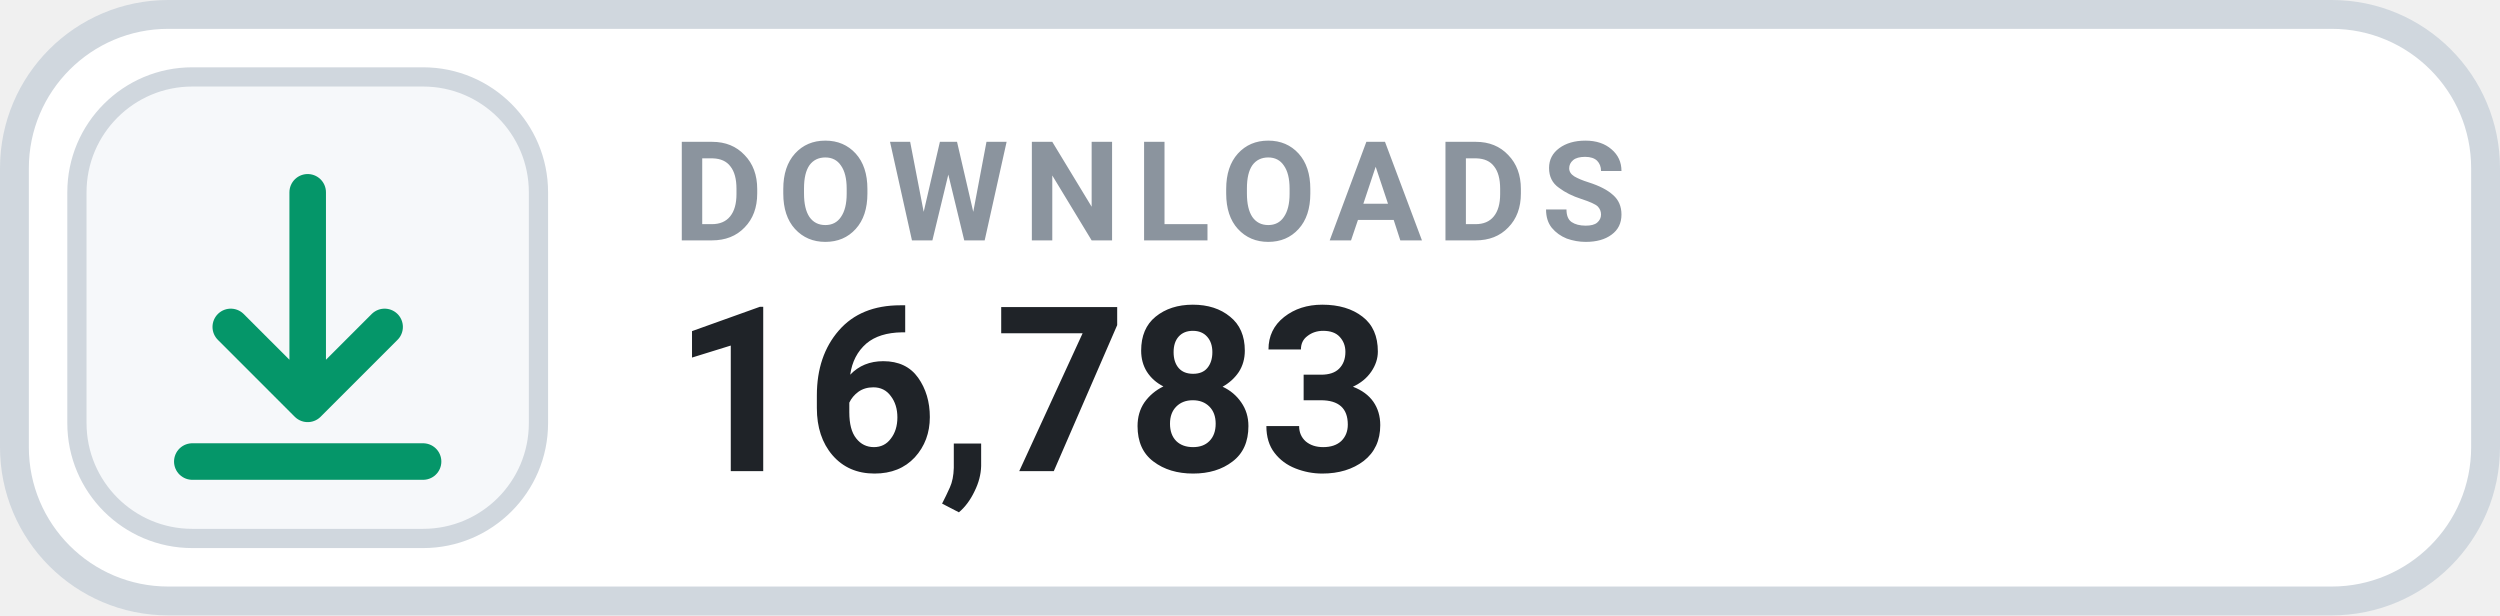
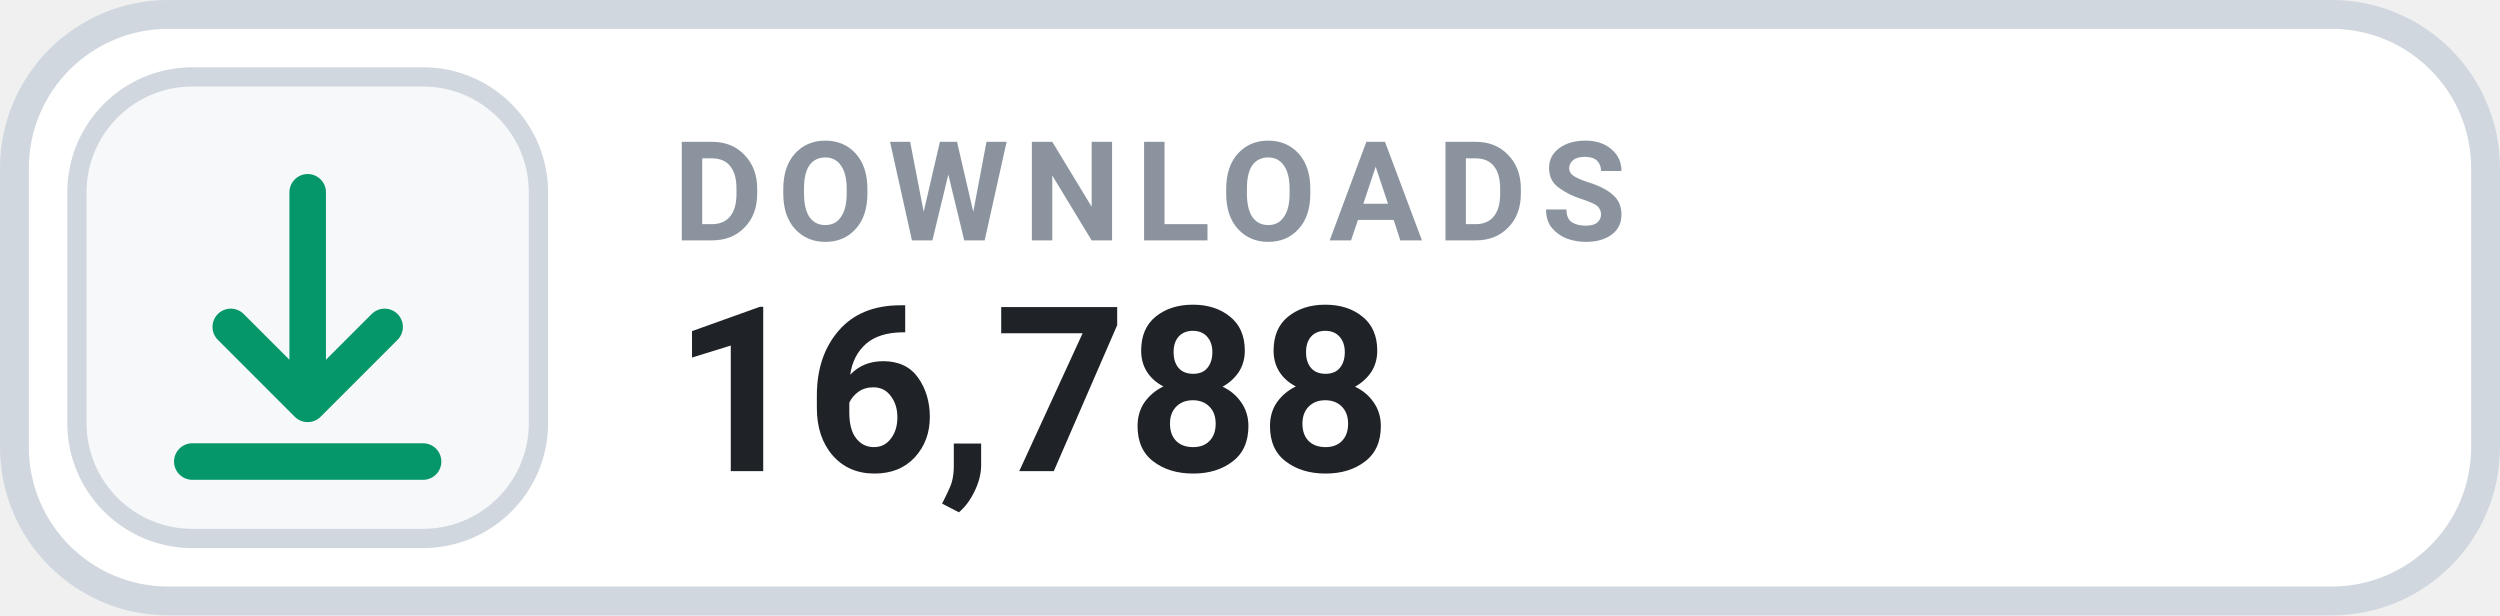
- <svg xmlns="http://www.w3.org/2000/svg" width="130" height="32" viewBox="0 0 130 32" role="img" aria-label="DOWNLOADS 16,783">
+ <svg xmlns="http://www.w3.org/2000/svg" width="130" height="32" viewBox="0 0 130 32" role="img" aria-label="DOWNLOADS 16,788">
  <rect x=".75" y=".75" width="128.5" height="30.5" rx="8" fill="#FFFFFF" stroke="#D0D7DE" stroke-width="1.5" />
  <rect x="4" y="4" width="24" height="24" rx="6" fill="#F6F8FA" stroke="#D0D7DE" stroke-width="1" />
  <g transform="translate(16 16)" style="color:#059669;">
    <path d="M0 -6 v11 m0 0 l4 -4 m-4 4 l-4 -4 M-6 8 h12" fill="none" stroke="currentColor" stroke-width="1.9" stroke-linecap="round" stroke-linejoin="round" />
  </g>
  <text x="35" y="12.5" fill="#8B949E" font-family="-apple-system,BlinkMacSystemFont,'Segoe UI',Roboto,Helvetica,Arial,sans-serif" font-size="7.2" font-weight="700" letter-spacing=".75">DOWNLOADS</text>
-   <text x="35" y="24.5" fill="#1F2328" font-family="-apple-system,BlinkMacSystemFont,'Segoe UI',Roboto,Helvetica,Arial,sans-serif" font-size="12" font-weight="700">16,783</text>
+   <text x="35" y="24.5" fill="#1F2328" font-family="-apple-system,BlinkMacSystemFont,'Segoe UI',Roboto,Helvetica,Arial,sans-serif" font-size="12" font-weight="700">16,788</text>
</svg>
